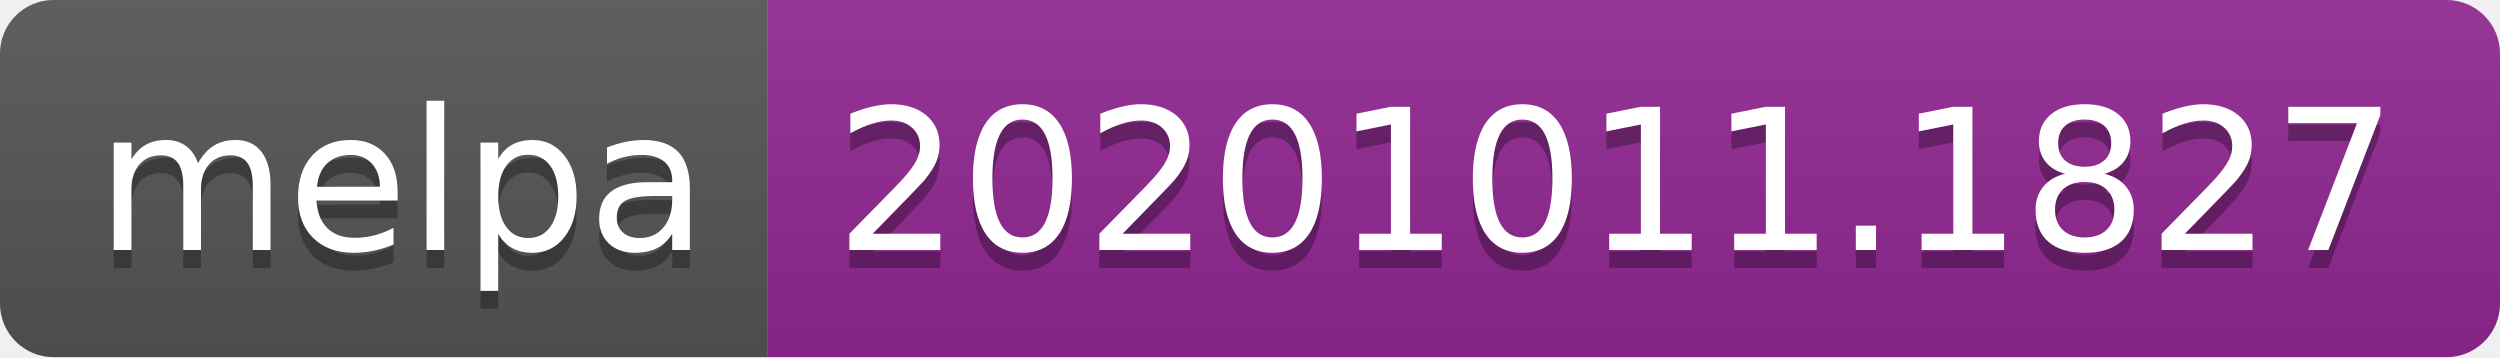
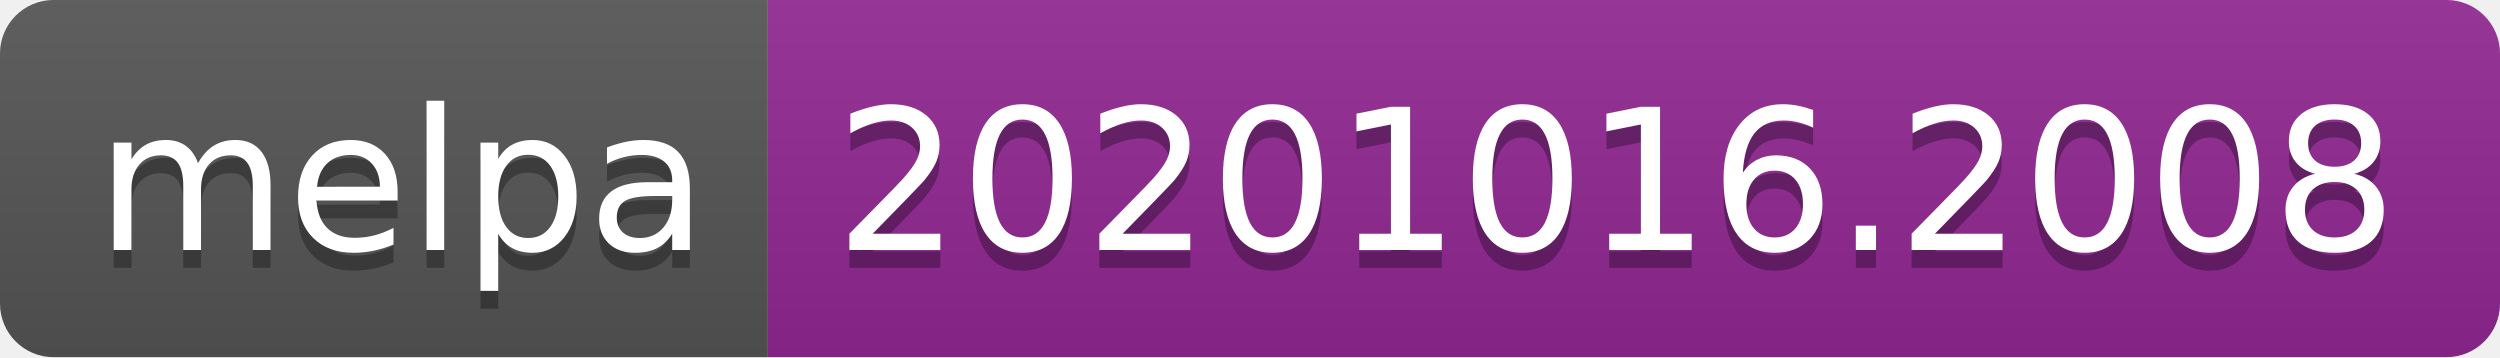
- <svg xmlns="http://www.w3.org/2000/svg" width="140" height="20" role="img" aria-label="melpa: 20201011.1827">
+ <svg xmlns="http://www.w3.org/2000/svg" width="140" height="20" role="img" aria-label="melpa: 20201016.2008">
  <linearGradient id="s" x2="0" y2="100%">
    <stop offset="0" stop-color="#bbb" stop-opacity=".1" />
    <stop offset="1" stop-opacity=".1" />
  </linearGradient>
  <clipPath id="r">
    <rect width="140" height="20" rx="3" fill="#fff" />
  </clipPath>
  <g clip-path="url(#r)">
    <rect width="43" height="20" fill="#555" />
    <rect x="43" width="97" height="20" fill="#922793" />
    <rect width="140" height="20" fill="url(#s)" />
  </g>
  <g fill="#fff" text-anchor="middle" font-family="Verdana,Geneva,DejaVu Sans,sans-serif" text-rendering="geometricPrecision" font-size="110">
    <text aria-hidden="true" x="225" y="150" fill="#010101" fill-opacity=".3" transform="scale(.1)" textLength="330">melpa</text>
    <text x="225" y="140" transform="scale(.1)" fill="#fff" textLength="330">melpa</text>
-     <text aria-hidden="true" x="905" y="150" fill="#010101" fill-opacity=".3" transform="scale(.1)" textLength="870">20201011.1827</text>
-     <text x="905" y="140" transform="scale(.1)" fill="#fff" textLength="870">20201011.1827</text>
+     <text aria-hidden="true" x="905" y="150" fill="#010101" fill-opacity=".3" transform="scale(.1)" textLength="870">20201016.2008</text>
+     <text x="905" y="140" transform="scale(.1)" fill="#fff" textLength="870">20201016.2008</text>
  </g>
</svg>
